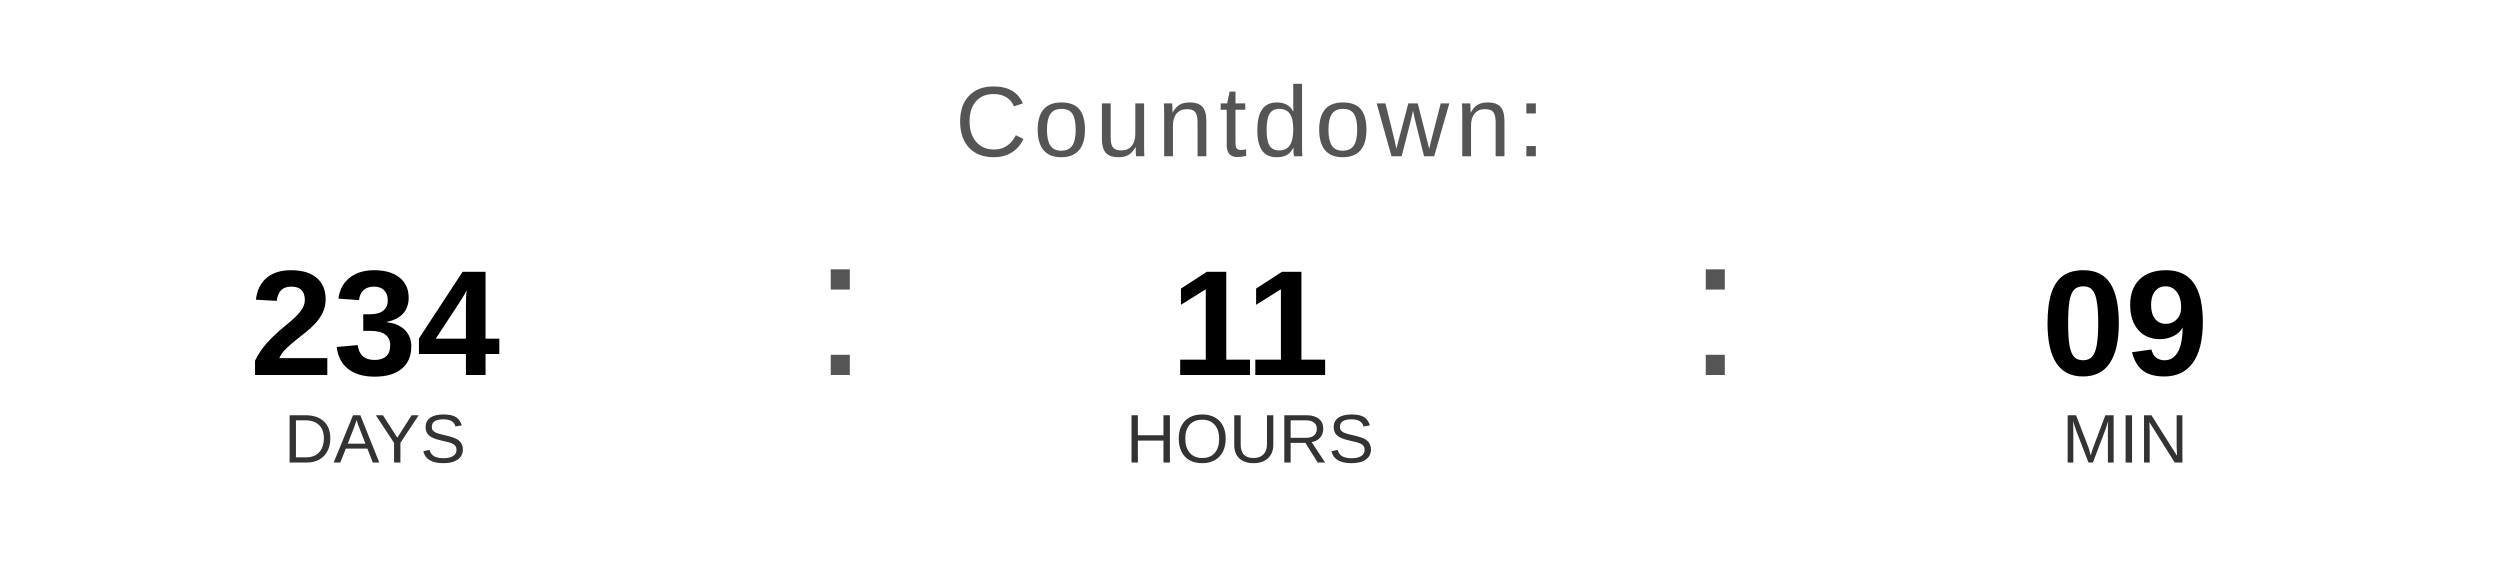
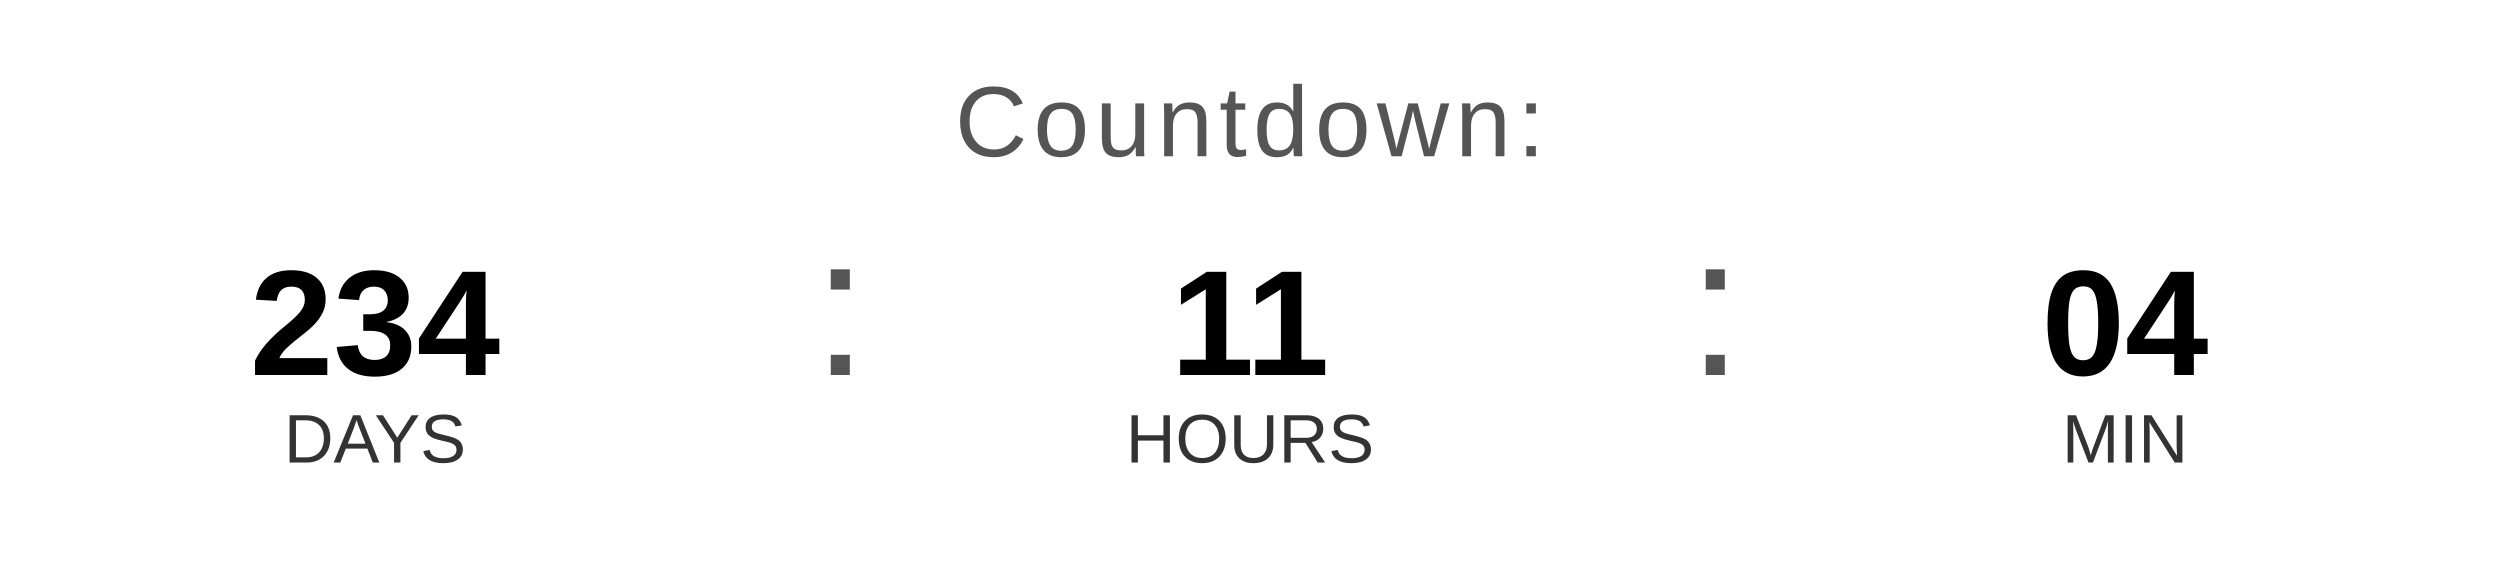
<svg xmlns="http://www.w3.org/2000/svg" width="400" height="90" viewBox="0 0 400 90">
  <text x="200" y="25" font-family="Arial, Helvetica, sans-serif" font-size="16" fill="#555555" text-anchor="middle" letter-spacing="1">
    Countdown:
  </text>
  <text x="60" y="60" font-family="Arial, Helvetica, sans-serif" font-size="24" font-weight="bold" fill="#000000" text-anchor="middle">234</text>
  <text x="60" y="74" font-family="Arial, Helvetica, sans-serif" font-size="11" fill="#333333" text-anchor="middle">DAYS</text>
  <text x="130" y="60" font-family="Arial, sans-serif" font-size="32" fill="#555555">:</text>
  <text x="200" y="60" font-family="Arial, Helvetica, sans-serif" font-size="24" font-weight="bold" fill="#000000" text-anchor="middle">11</text>
  <text x="200" y="74" font-family="Arial, Helvetica, sans-serif" font-size="11" fill="#333333" text-anchor="middle">HOURS</text>
  <text x="270" y="60" font-family="Arial, sans-serif" font-size="32" fill="#555555">:</text>
-   <text x="340" y="60" font-family="Arial, Helvetica, sans-serif" font-size="24" font-weight="bold" fill="#000000" text-anchor="middle">09</text>
+   <text x="340" y="60" font-family="Arial, Helvetica, sans-serif" font-size="24" font-weight="bold" fill="#000000" text-anchor="middle">04</text>
  <text x="340" y="74" font-family="Arial, Helvetica, sans-serif" font-size="11" fill="#333333" text-anchor="middle">MIN</text>
</svg>
